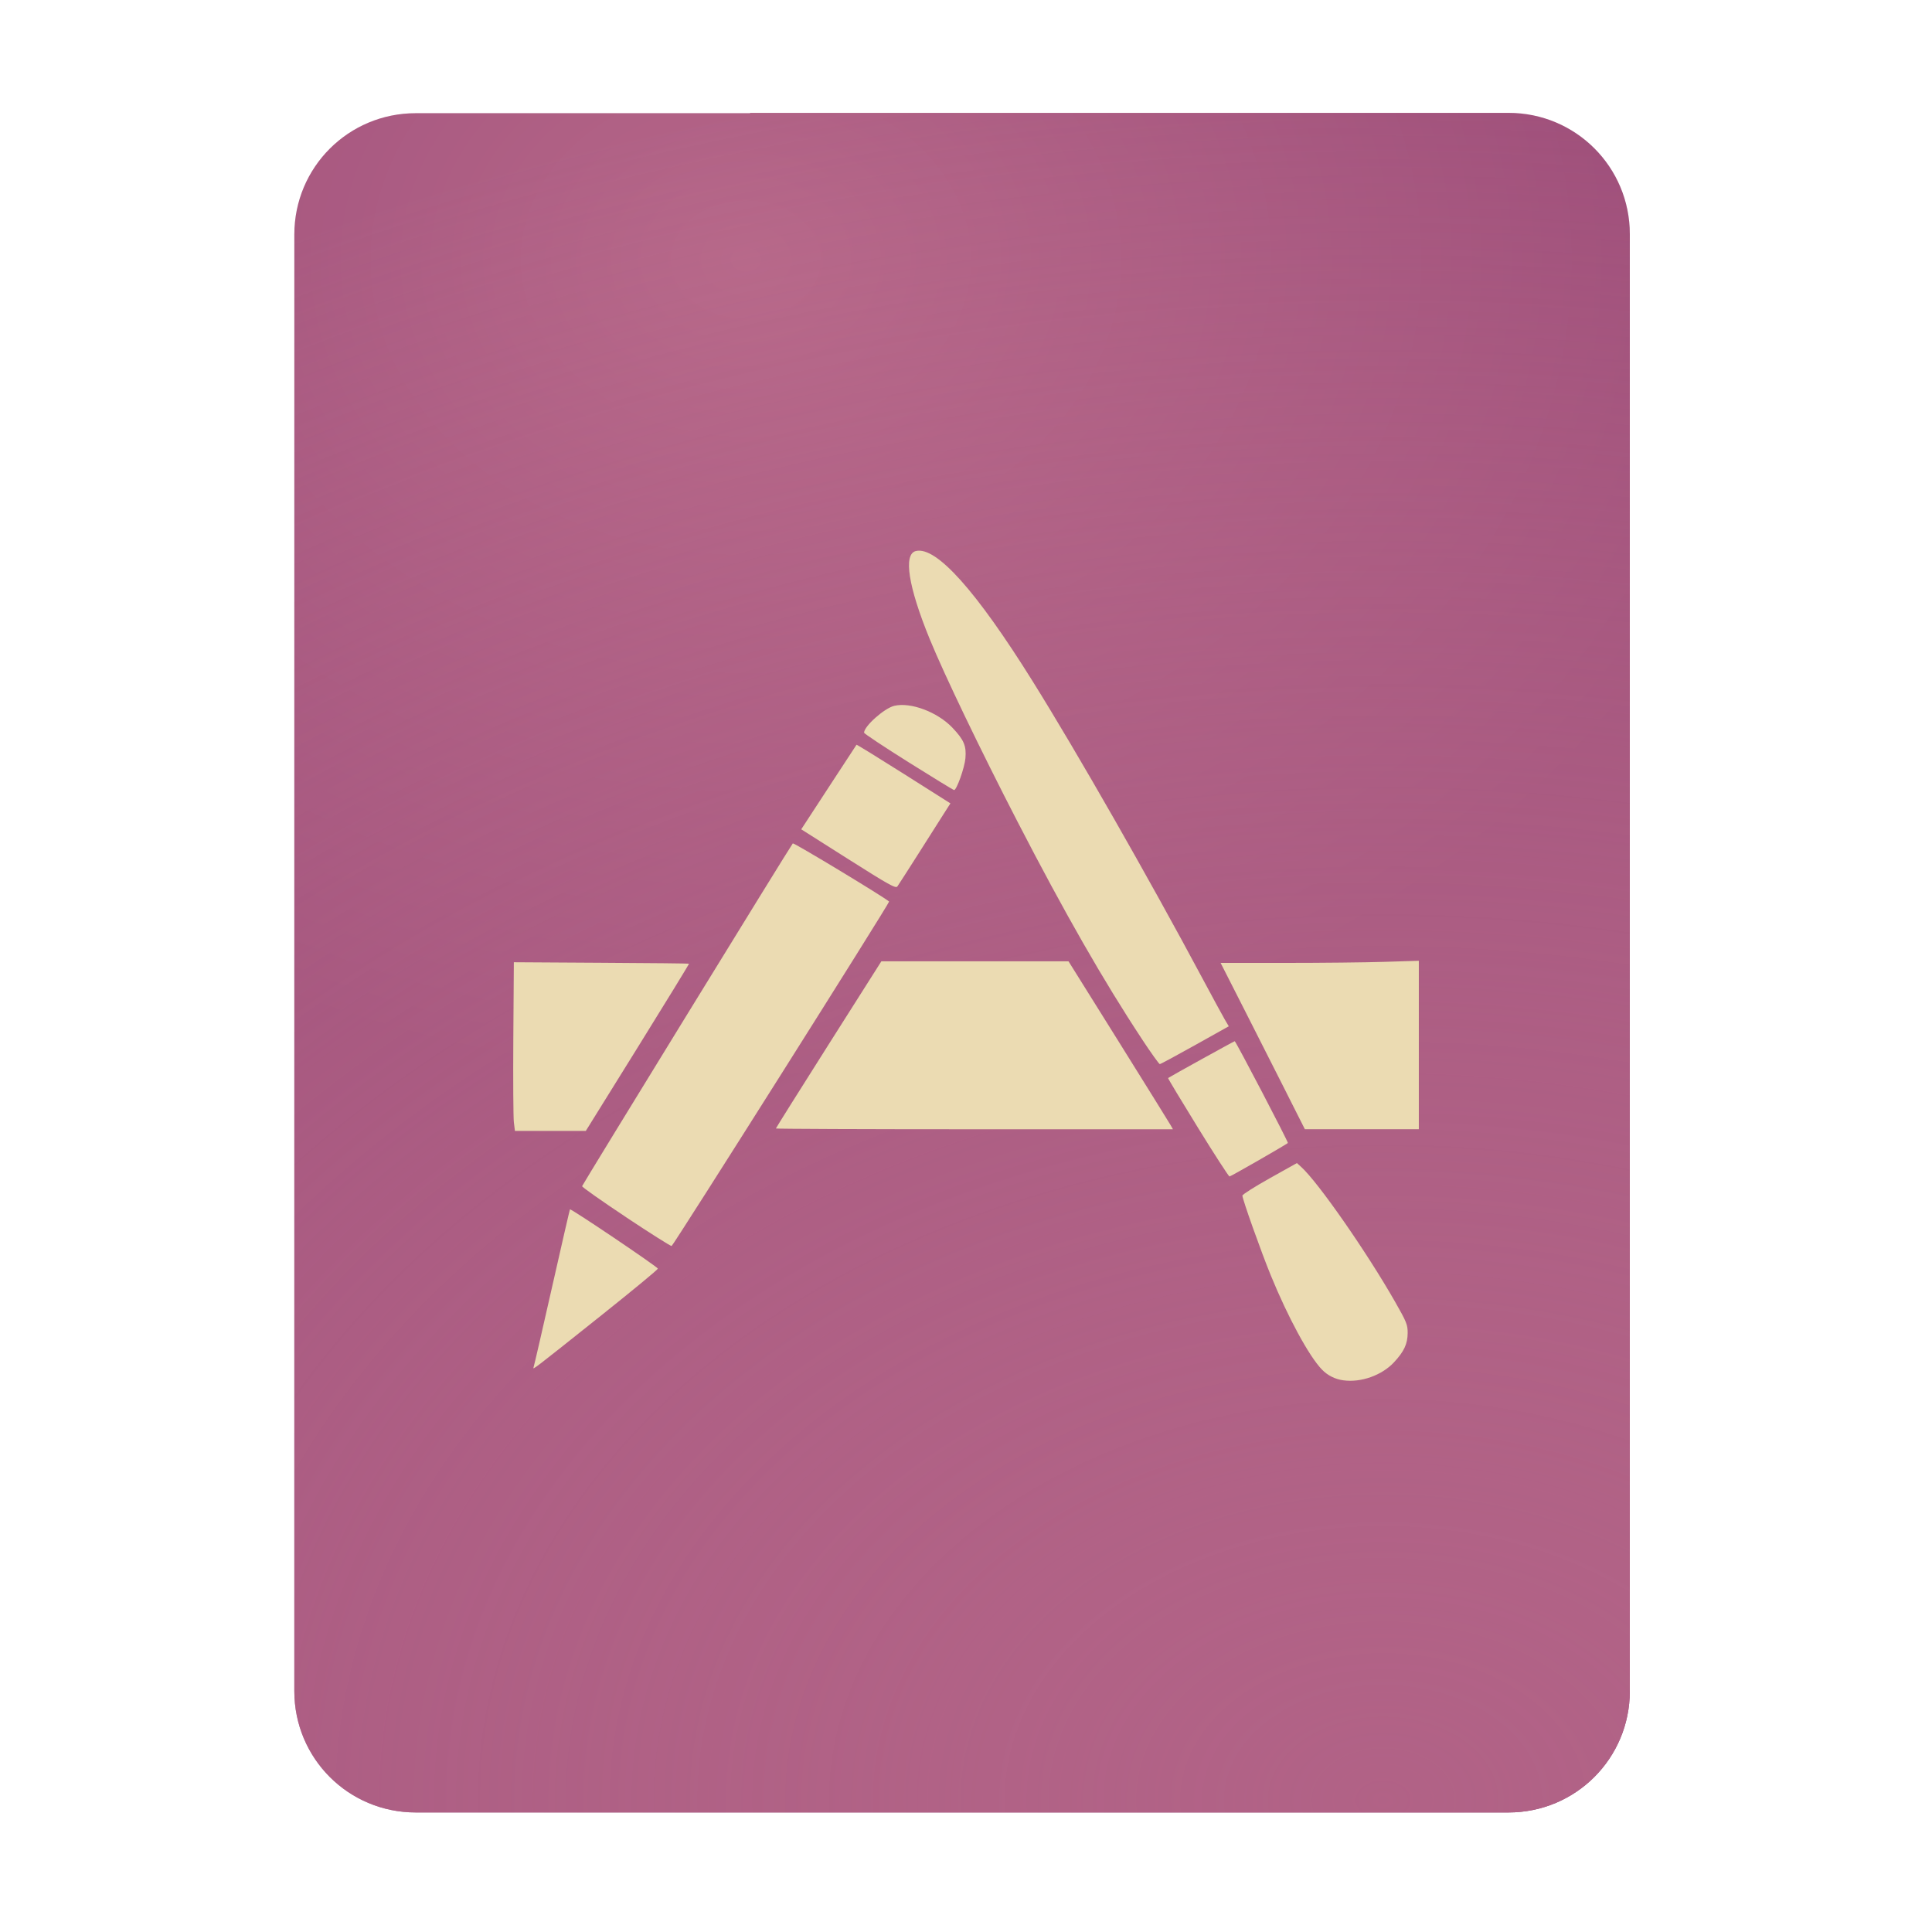
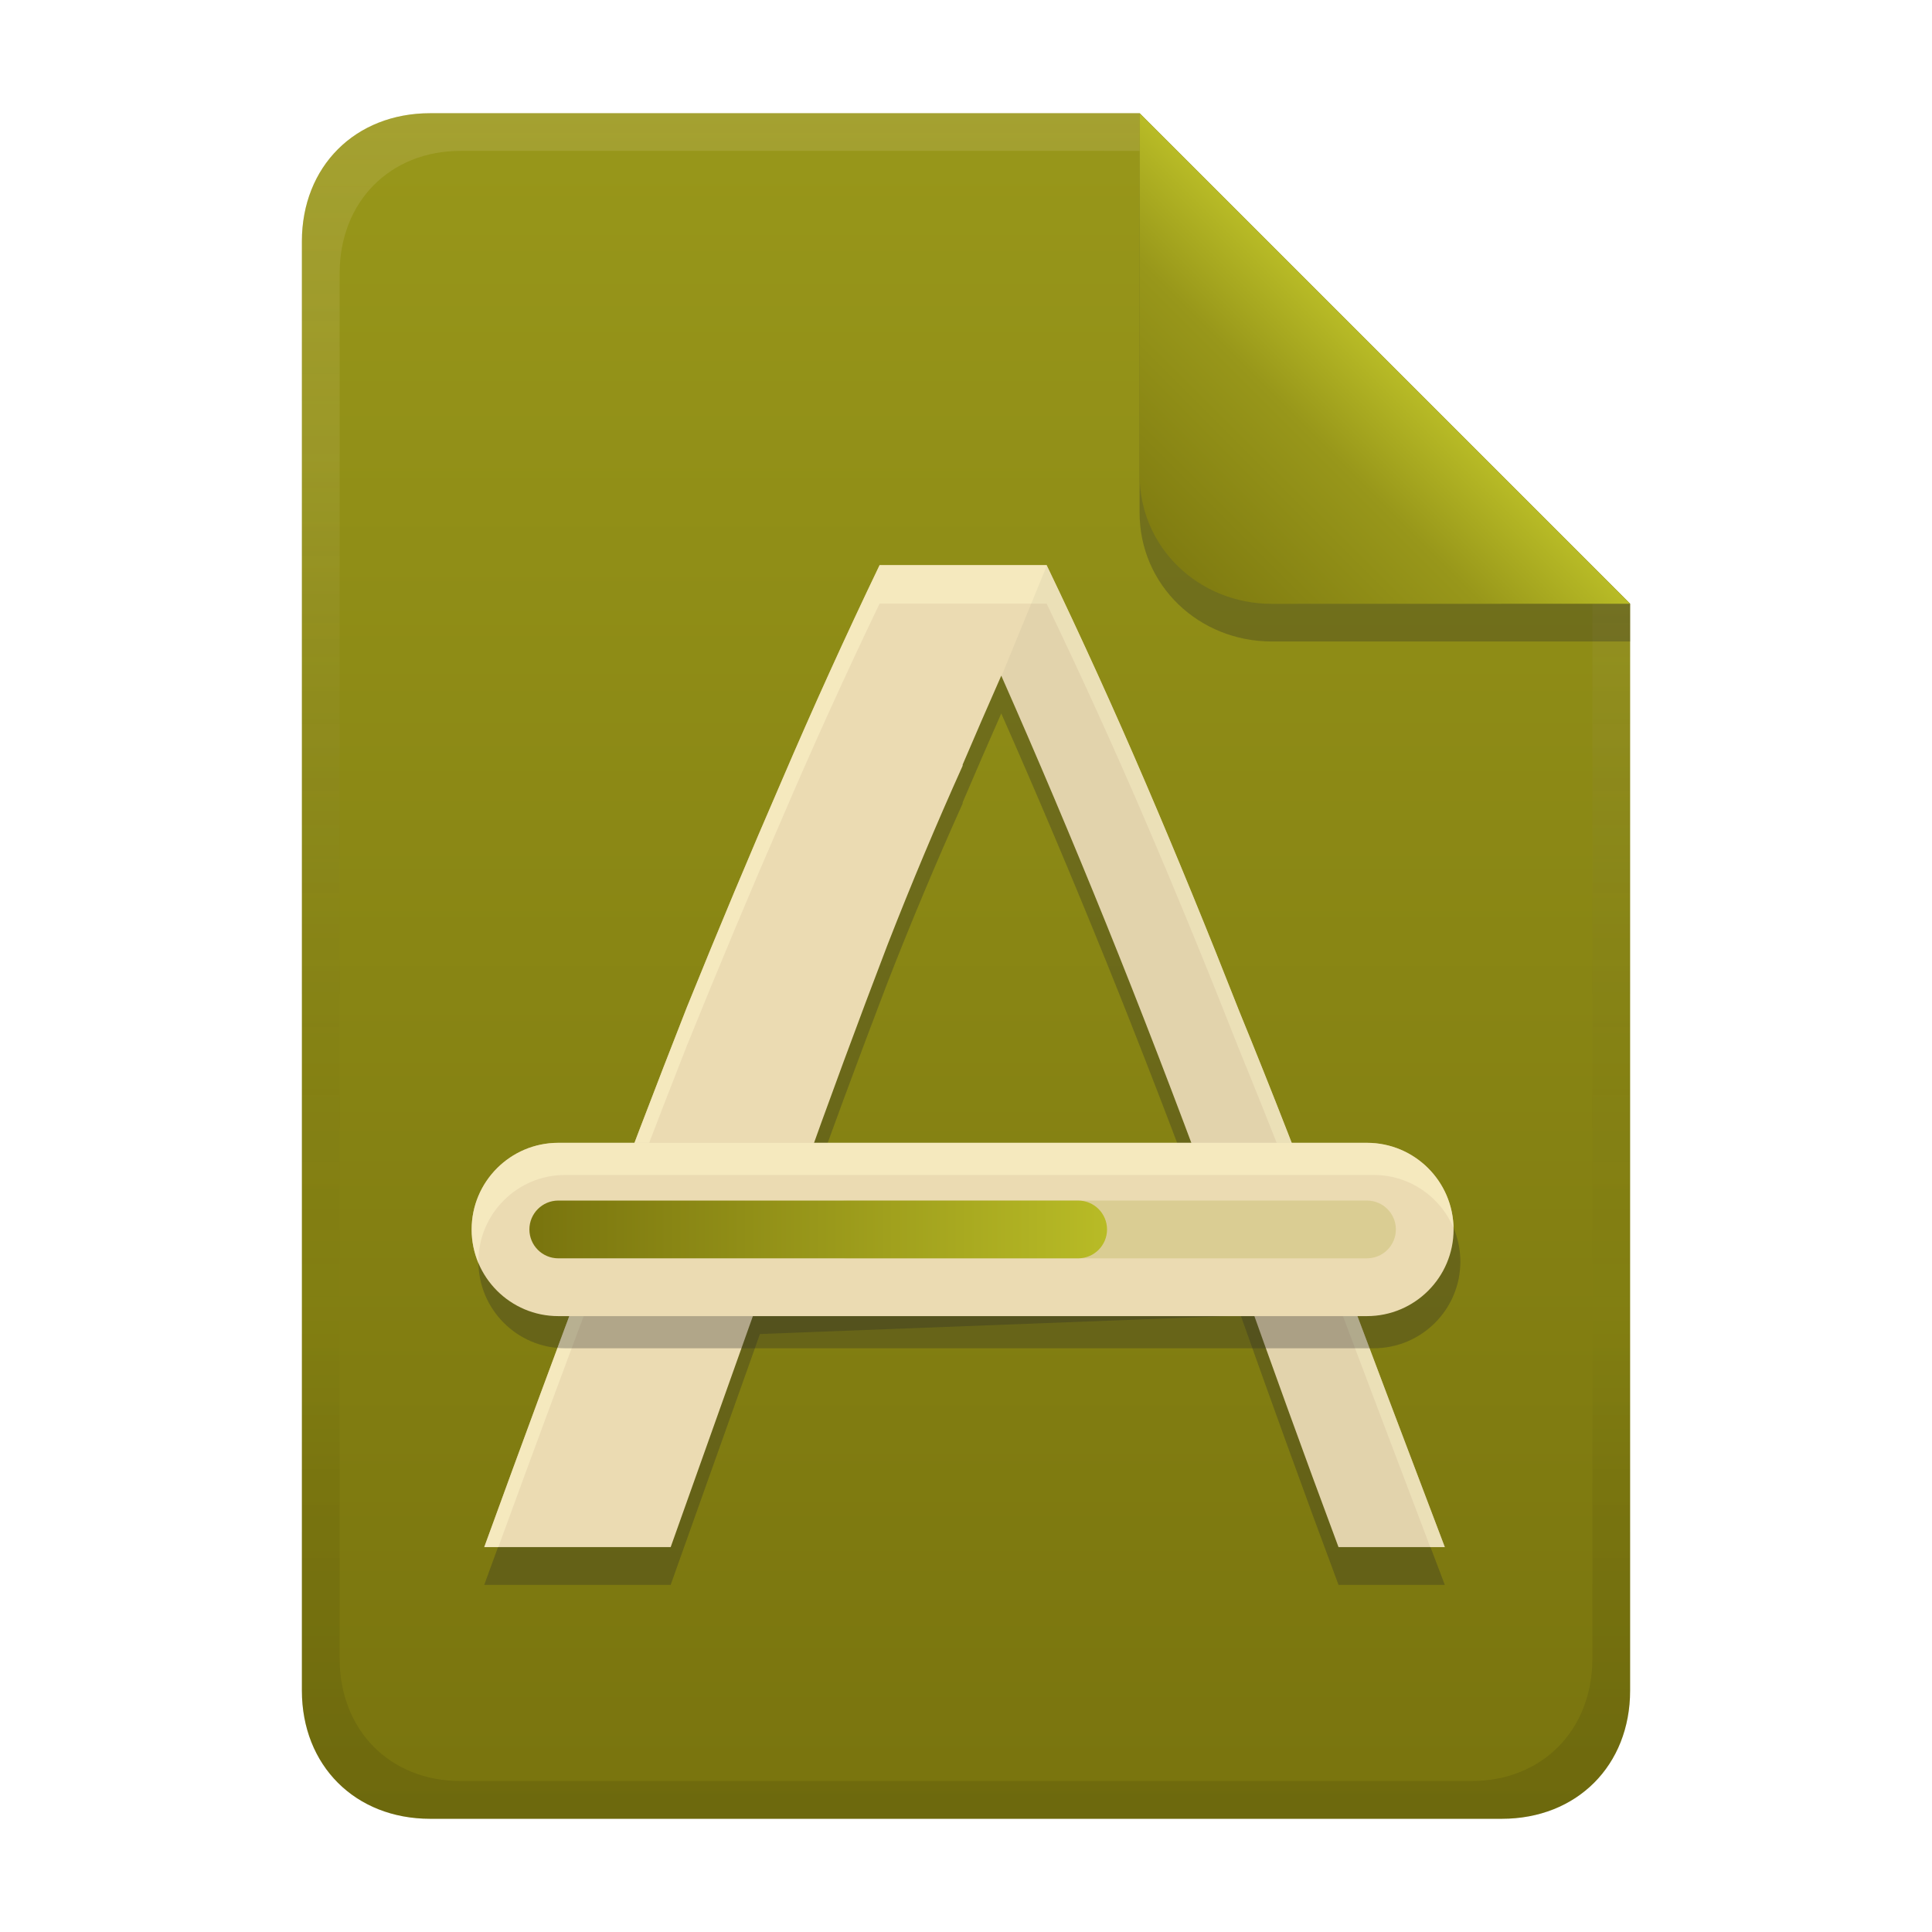
- <svg xmlns="http://www.w3.org/2000/svg" width="256" height="256" fill="none" version="1.1" viewBox="0 0 256 256">
-   <path d="m99.4 15h-44.32c-8.91 0-16.08 7.173-16.08 16.08v193c0 8.91 7.173 16.08 16.08 16.08h144.8c8.911 0 16.08-7.174 16.08-16.08v-0.044-193c0-8.91-7.173-16.08-16.08-16.08h-100.5z" clip-rule="evenodd" fill="url(#paint0_radial)" fill-rule="evenodd" />
-   <path d="m99.4 15h-44.32c-8.91 0-16.08 7.173-16.08 16.08v193c0 8.91 7.173 16.08 16.08 16.08h144.8c8.911 0 16.08-7.174 16.08-16.08v-0.044-193c0-8.91-7.173-16.08-16.08-16.08h-100.5z" clip-rule="evenodd" fill="url(#paint1_radial)" fill-rule="evenodd" />
-   <path d="m178 182.9c-1.093-0.145-2.099-0.652-2.844-1.434-1.697-1.75-4.491-6.897-6.781-12.5-1.288-3.144-3.75-10.07-3.75-10.54 0-0.15 1.624-1.182 3.611-2.293l3.61-2.02 0.566 0.51c2.243 2.023 8.699 11.3 12.46 17.9 1.506 2.64 1.657 3.016 1.651 4.105-7e-3 1.45-0.483 2.462-1.825 3.898-1.608 1.719-4.381 2.701-6.702 2.372zm-107.3-1.724c0.069-0.177 1.167-4.94 2.442-10.59 1.275-5.645 2.347-10.3 2.38-10.34 0.115-0.141 11.65 7.638 11.65 7.856 0 0.119-3.336 2.873-7.409 6.122-9.174 7.315-9.211 7.344-9.06 6.949zm12.22-19.92c-3.214-2.135-5.819-3.973-5.789-4.083 0.077-0.263 27.69-45.2 27.92-45.42 0.126-0.127 12.19 7.166 12.76 7.709 0.122 0.118-28.59 45.58-28.82 45.64-0.123 0.027-2.852-1.699-6.069-3.836l1e-3 -1e-3zm75.79-11.87c-2.204-3.571-3.974-6.513-3.933-6.541 0.392-0.265 8.741-4.88 8.831-4.88 0.137 0 7.148 13.42 7.045 13.49-0.904 0.607-7.594 4.442-7.737 4.434-0.109-5e-3 -2.003-2.931-4.206-6.502v-1e-3zm-90.62-0.673c-0.076-0.622-0.108-5.652-0.072-11.17l0.069-10.04 11.57 0.07c6.368 0.033 11.6 0.089 11.64 0.121 0.033 0.027-3.03 5.028-6.808 11.11l-6.868 11.05h-9.39l-0.14-1.138zm34.72 0.816c0-0.056 3.143-5.065 6.986-11.13l6.988-11.02h24.8l6.63 10.61c3.646 5.838 6.758 10.85 6.917 11.13l0.288 0.514h-26.3c-14.47 0-26.31-0.049-26.31-0.104v1e-3zm67.67-4.704c-1.857-3.675-3.718-7.348-5.583-11.02l-3.159-6.214h8.581c4.72 0 10.63-0.061 13.13-0.142l4.553-0.141v22.32h-15.1l-2.428-4.807zm-19.16-7.131c-5.083-7.697-10.26-16.74-16.48-28.79-4.936-9.56-9.687-19.44-11.65-24.23-2.84-6.938-3.519-11.25-1.833-11.66 2.697-0.651 7.974 5.235 15.49 17.28 5.885 9.43 15.3 25.91 22.49 39.36 1.334 2.495 2.663 4.94 2.952 5.434l0.53 0.899-4.478 2.505c-2.463 1.377-4.56 2.507-4.661 2.507-0.099 0-1.162-1.483-2.358-3.296h1e-3zm-38.91-23.85-6.243-3.956 0.589-0.898c0.324-0.493 1.961-3 3.635-5.569 1.028-1.584 2.062-3.164 3.103-4.74 0.032-0.034 2.843 1.696 6.25 3.85l6.191 3.92-0.922 1.444c-0.505 0.792-2.032 3.192-3.387 5.333-1.358 2.137-2.582 4.041-2.72 4.231-0.217 0.296-1.108-0.199-6.496-3.615zm7.969-12.85c-3.234-2.032-5.885-3.79-5.885-3.907 0-0.858 2.677-3.241 3.995-3.56 2.17-0.522 5.727 0.814 7.711 2.897 1.53 1.613 1.866 2.4 1.723 4.05-0.108 1.246-1.163 4.214-1.498 4.214-0.09 0-2.81-1.661-6.047-3.694h1e-3z" fill="#ebdbb2" />
+ <svg xmlns="http://www.w3.org/2000/svg" width="256" height="256" version="1.1" viewBox="0 0 256 256">
  <defs>
-     <radialGradient id="paint0_radial" cx="0" cy="0" r="1" gradientTransform="translate(99 35) scale(139 109.3)" gradientUnits="userSpaceOnUse">
-       <stop stop-color="#b16286" offset="0" />
-       <stop stop-color="#8f3f71" offset=".996" />
-     </radialGradient>
-     <radialGradient id="paint1_radial" cx="0" cy="0" r="1" gradientTransform="translate(183.8 240.2) scale(322.6 234.9)" gradientUnits="userSpaceOnUse">
-       <stop stop-color="#b16286" offset="0" />
-       <stop stop-color="#d3869b" stop-opacity=".138" offset="1" />
-     </radialGradient>
+     <linearGradient id="linearGradient26" x1="-160" x2="-160" y2="226" gradientTransform="translate(267,15)" gradientUnits="userSpaceOnUse">
+       <stop stop-color="#98971a" offset="0" />
+       <stop stop-color="#79740e" offset="1" />
+     </linearGradient>
+     <linearGradient id="linearGradient14-5-0" x1="128" x2="128" y1="15.001" y2="241" gradientTransform="translate(0,4.8e-4)" gradientUnits="userSpaceOnUse">
+       <stop stop-color="#ebdbb2" stop-opacity=".15" offset="0" />
+       <stop stop-color="#ebdbb2" stop-opacity=".1" offset=".2" />
+       <stop stop-opacity="0" offset=".704" />
+       <stop stop-opacity=".05" offset=".805" />
+       <stop stop-opacity=".1" offset="1" />
+     </linearGradient>
+     <linearGradient id="linearGradient22" x1="1" x2="0" y1=".446" y2=".446" gradientTransform="matrix(76.539 0 0 7.6542 70.148 159.08)" gradientUnits="userSpaceOnUse">
+       <stop stop-color="#b8bb26" offset="0" />
+       <stop stop-color="#79740e" offset="1" />
+     </linearGradient>
+     <linearGradient id="linearGradient7-6-9" x1="186" x2="156" y1="45.006" y2="75.012" gradientTransform="matrix(1.0833,0,0,1.0833,-17.998,-1.2502)" gradientUnits="userSpaceOnUse">
+       <stop stop-color="#b8bb26" offset="0" />
+       <stop stop-color="#98971a" offset=".303" />
+       <stop stop-color="#79740e" offset="1" />
+     </linearGradient>
  </defs>
+   <path d="m57 15c-9.939 0-17 7.059-17 17v192c0 9.939 7.059 17 17 17h142c9.941 0 17-7.061 17-17v-144l-64.999-64.999z" fill="url(#linearGradient26)" stroke-linecap="round" stroke-linejoin="round" stroke-miterlimit="0" style="paint-order:markers fill stroke" />
+   <path d="m116.55 79.885c-4.506 9.387-8.825 18.901-12.955 28.54-4.131 9.513-8.325 19.527-12.581 30.041-4.13 10.515-8.386 21.654-12.766 33.42-4.381 11.642-9.075 24.346-14.083 38.114h24.703l11.828-33.234 63.708-2.44c2.002 5.633 4.068 11.39 6.197 17.274 2.127 5.883 4.38 12.016 6.758 18.4h14.083c-5.133-13.518-9.889-26.097-14.269-37.739-4.38-11.766-8.699-22.844-12.955-33.233-4.13-10.515-8.262-20.591-12.393-30.228-4.13-9.639-8.511-19.277-13.142-28.916h-11.128zm16.124 14.647c4.757 10.764 9.388 21.715 13.895 32.855 4.507 11.14 9.137 23.156 13.894 36.049l-54.508-1.69c3.881-10.89 7.761-21.404 11.642-31.542 3.197-8.196 6.522-16.1 9.959-23.737v-0.146c1.691-3.952 3.393-7.888 5.118-11.791z" fill="#282828" opacity=".3" stroke-width=".824" style="isolation:isolate" />
+   <path d="m116.55 74.885c-4.506 9.387-8.825 18.901-12.955 28.54-4.131 9.513-8.325 19.527-12.581 30.041-4.13 10.514-8.386 21.654-12.766 33.42-4.381 11.64-9.075 24.346-14.083 38.114h24.703l11.828-33.234 63.708-2.44c2.002 5.632 4.068 11.39 6.197 17.273 2.127 5.884 4.38 12.017 6.758 18.401h14.083c-5.133-13.518-9.889-26.098-14.269-37.739-4.38-11.766-8.699-22.844-12.955-33.233-4.13-10.515-8.262-20.591-12.393-30.228-4.13-9.639-8.511-19.277-13.142-28.916h-11.128zm16.124 14.646c4.757 10.765 9.388 21.716 13.895 32.856 4.507 11.14 9.137 23.156 13.894 36.049l-54.508-1.69c3.881-10.89 7.761-21.404 11.642-31.543 3.197-8.195 6.522-16.099 9.959-23.737v-0.146c1.691-3.951 3.393-7.888 5.118-11.791z" fill="#ebdbb2" stroke-width=".824" style="isolation:isolate" />
+   <path d="m116.55 74.884c-4.506 9.387-8.825 18.902-12.955 28.541-4.131 9.513-8.325 19.526-12.581 30.04-4.13 10.514-8.386 21.655-12.766 33.421-4.381 11.64-9.075 24.346-14.083 38.115h1.869c4.295-11.763 8.395-22.87 12.214-33.016 4.381-11.766 8.636-22.907 12.766-33.421 4.256-10.515 8.45-20.528 12.581-30.04 4.13-9.639 8.448-19.153 12.955-28.541h22.133c4.631 9.639 9.013 19.277 13.143 28.916 4.131 9.637 8.263 19.714 12.393 30.229 4.256 10.389 8.574 21.466 12.955 33.232 3.789 10.068 7.992 21.168 12.343 32.641h1.927c-5.133-13.518-9.889-26.098-14.269-37.739-4.38-11.766-8.699-22.845-12.955-33.234-4.13-10.515-8.262-20.592-12.393-30.229-4.13-9.639-8.512-19.277-13.143-28.916h-11.128zm-8.767 81.918c-0.609 1.692-1.219 3.332-1.828 5.042l54.509 1.69c-0.657-1.78-1.292-3.412-1.944-5.158z" fill="#fbf1c7" opacity=".6" stroke-width=".824" style="isolation:isolate" />
+   <path d="m74.875 155.69h107.15c6.337 0 11.481 5.145 11.481 11.481 0 6.337-5.144 11.481-11.481 11.481h-107.15c-6.337 0-11.481-5.144-11.481-11.481 0-6.336 5.144-11.481 11.481-11.481z" fill="#282828" opacity=".3" stroke-width=".824" style="isolation:isolate" />
+   <path d="m138.7 74.974-6.007 14.642 2.535 5.798c3.867 8.891 7.655 17.903 11.354 27.048 4.505 11.139 9.135 23.149 13.888 36.03l13.627 0.64c-3.326-8.746-6.617-17.095-9.872-25.035-4.128-10.51-8.258-20.58-12.388-30.218-4.128-9.63-8.507-19.269-13.133-28.907zm25.713 94.361c2.001 5.63 4.067 11.382 6.194 17.265 2.126 5.881 4.378 12.01 6.755 18.397h14.076c-5.13-13.51-14.265-37.72-14.265-37.72s-9.027 1.443-12.76 2.057z" fill="#282828" opacity=".05" stroke-width=".898" style="isolation:isolate" />
+   <path d="m73.976 151.43h107.15c6.337 0 11.481 5.145 11.481 11.481 0 6.337-5.144 11.481-11.481 11.481h-107.15c-6.337 0-11.481-5.144-11.481-11.481 0-6.336 5.144-11.481 11.481-11.481z" fill="#ebdbb2" stroke-width=".824" style="isolation:isolate" />
+   <path d="m73.975 151.43c-6.336 0-11.481 5.146-11.481 11.482 0 1.591 0.325 3.105 0.911 4.482-0.001-0.075-0.011-0.147-0.011-0.222 0-6.336 5.144-11.482 11.481-11.482h107.15c4.747 0 8.824 2.888 10.571 7.001-0.119-6.233-5.207-11.261-11.469-11.261z" fill="#fbf1c7" opacity=".6" stroke-width=".824" style="isolation:isolate" />
+   <path d="m112.25 159.08h68.884c2.113 0 3.828 1.715 3.828 3.827 0 2.113-1.715 3.828-3.828 3.828h-68.884c-2.112 0-3.828-1.715-3.828-3.828 0-2.112 1.716-3.827 3.828-3.827z" fill="#98971a" opacity=".2" stroke-width=".824" style="isolation:isolate" />
+   <path d="m73.976 159.08h68.884c2.112 0 3.828 1.715 3.828 3.827 0 2.113-1.716 3.828-3.828 3.828h-68.884c-2.113 0-3.828-1.715-3.828-3.828 0-2.112 1.715-3.827 3.828-3.827z" fill="url(#linearGradient22)" stroke-width=".824" style="isolation:isolate" />
+   <path d="m57 15c-9.939 0-17 7.059-17 17v192c0 9.939 7.059 17 17 17h142c9.941 0 17-7.061 17-17v-144l-65-64.998zm4.033 4.99 89.967 2e-3 60 60.009v139.75c0 9.5-6.657 16.248-16.033 16.248h-133.93c-9.376 0-16.033-6.748-16.033-16.248v-183.51c0-9.501 6.659-16.25 16.033-16.25z" fill="url(#linearGradient14-5-0)" style="paint-order:markers fill stroke" />
+   <path d="m151 15.002v52.914c0 9.652 7.864 17.084 17.518 17.084h47.482v-5z" fill="#282828" opacity=".3" stroke-width="1.083" />
+   <path d="m151 15.001v47.916c0 9.652 7.864 17.096 17.518 17.096l47.482-0.012z" fill="url(#linearGradient7-6-9)" stroke-width="1.083" />
</svg>
